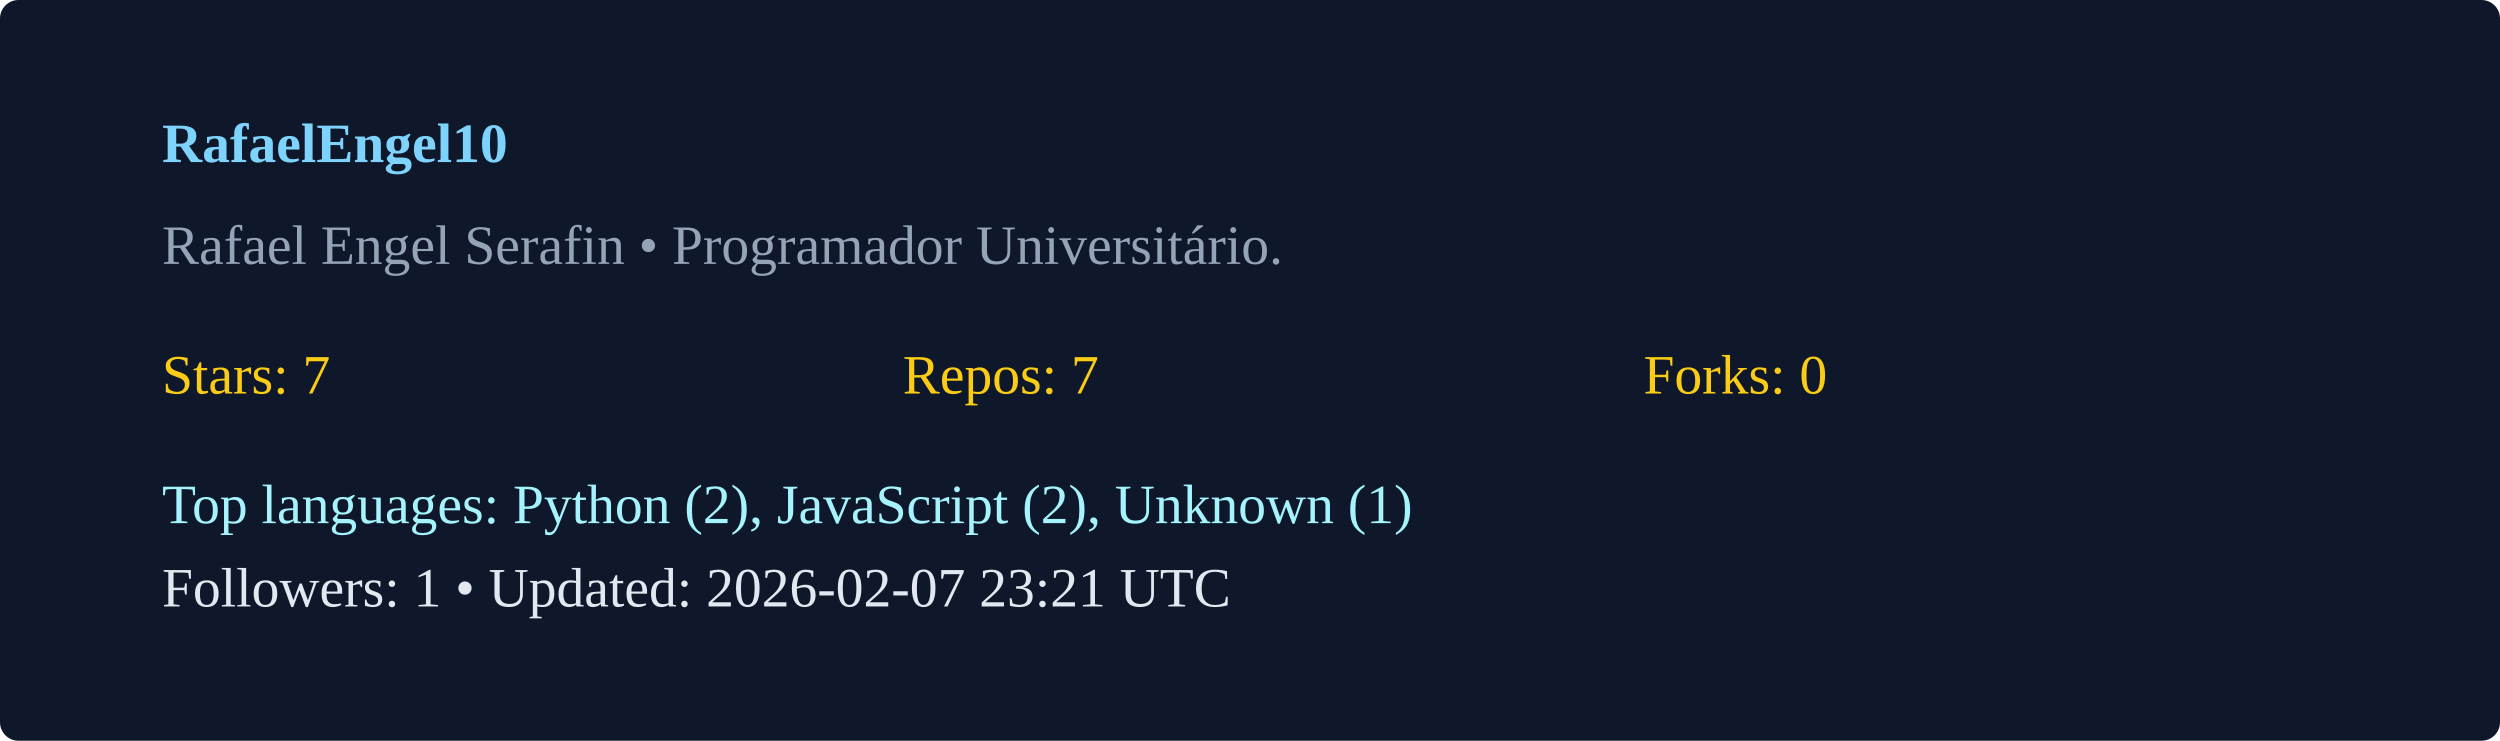
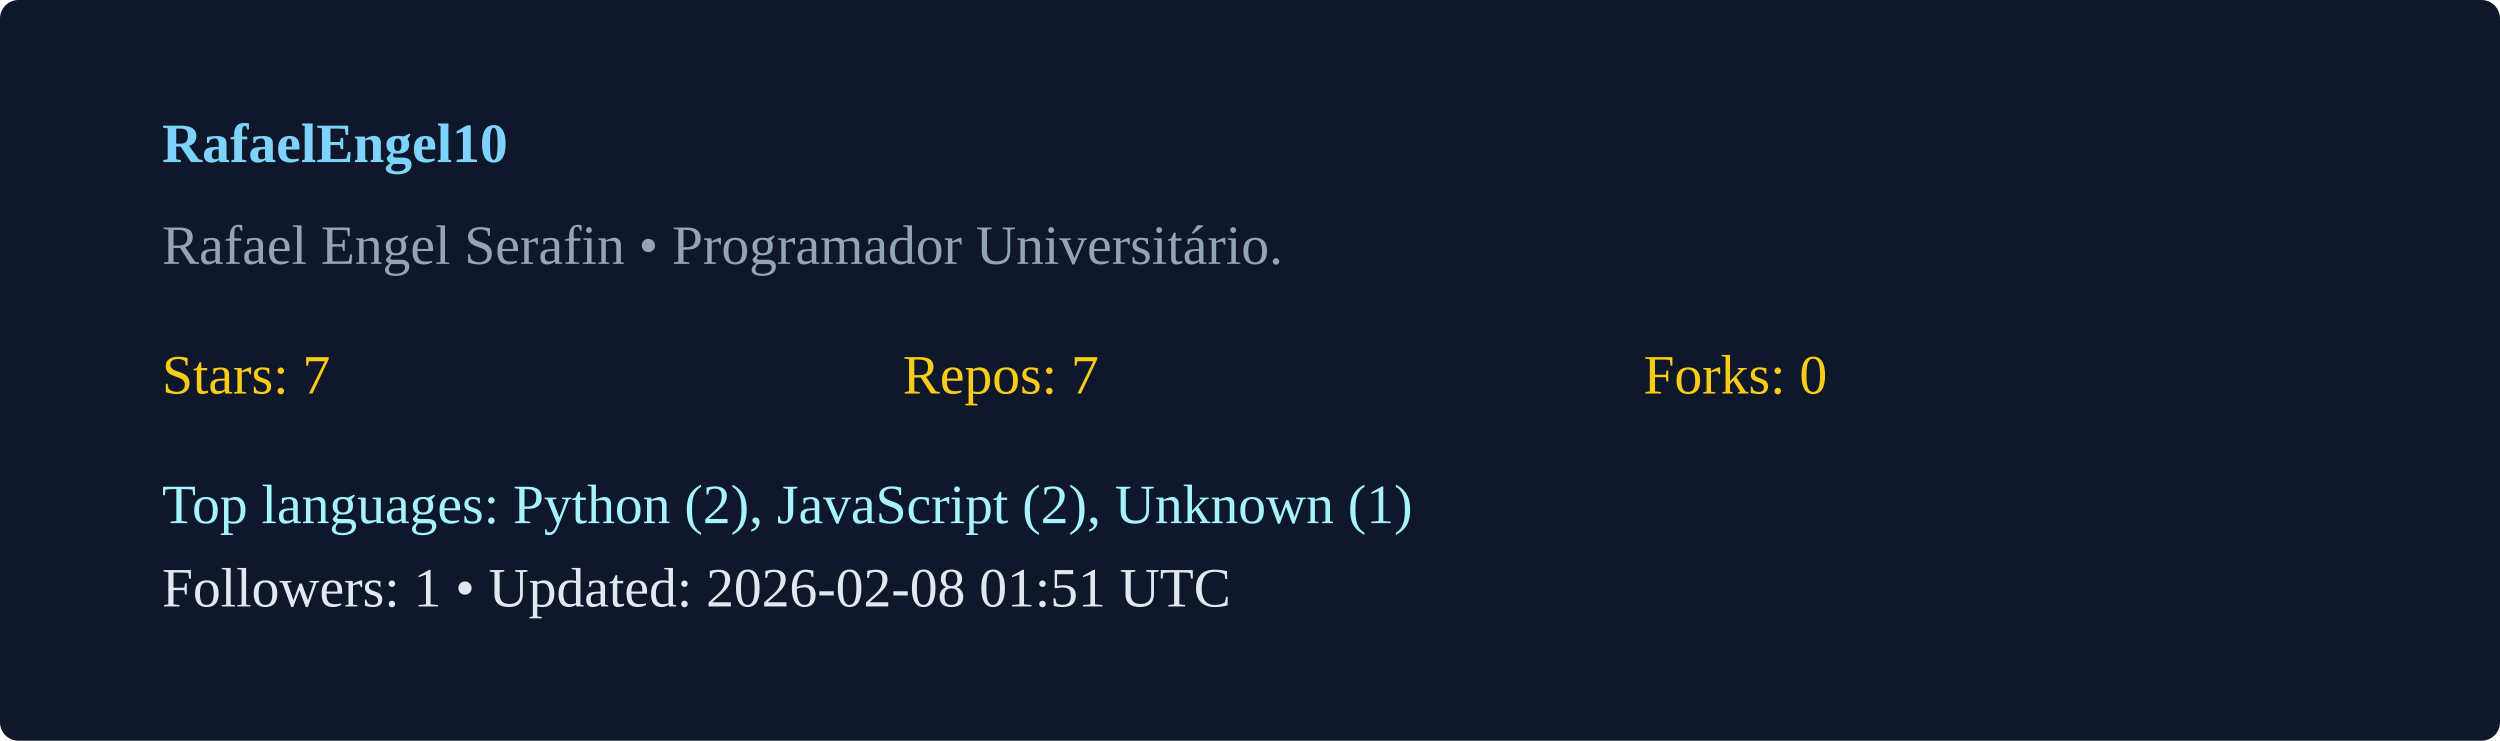
<svg xmlns="http://www.w3.org/2000/svg" width="540" height="160" viewBox="0 0 540 160">
  <rect width="100%" height="100%" rx="4" fill="#0f172a" />
  <g transform="translate(35,35)">
    <text x="0" y="0" fill="#7dd3fc" font-weight="600">RafaelEngel10</text>
    <text x="0" y="22" fill="#94a3b8">Rafael Engel Serafin  • Programador Universitário. </text>
    <g transform="translate(0,50)">
      <text x="0" y="0" fill="#facc15">Stars: 7</text>
      <text x="160" y="0" fill="#facc15">Repos: 7</text>
      <text x="320" y="0" fill="#facc15">Forks: 0</text>
      <text x="0" y="28" fill="#a5f3fc">Top languages: Python (2), JavaScript (2), Unknown (1)</text>
-       <text x="0" y="46" fill="#e2e8f0">Followers: 1 • Updated: 2026-02-07 23:21 UTC</text>
+       <text x="0" y="46" fill="#e2e8f0">Followers: 1 • Updated: 2026-02-08 01:51 UTC</text>
    </g>
  </g>
</svg>
